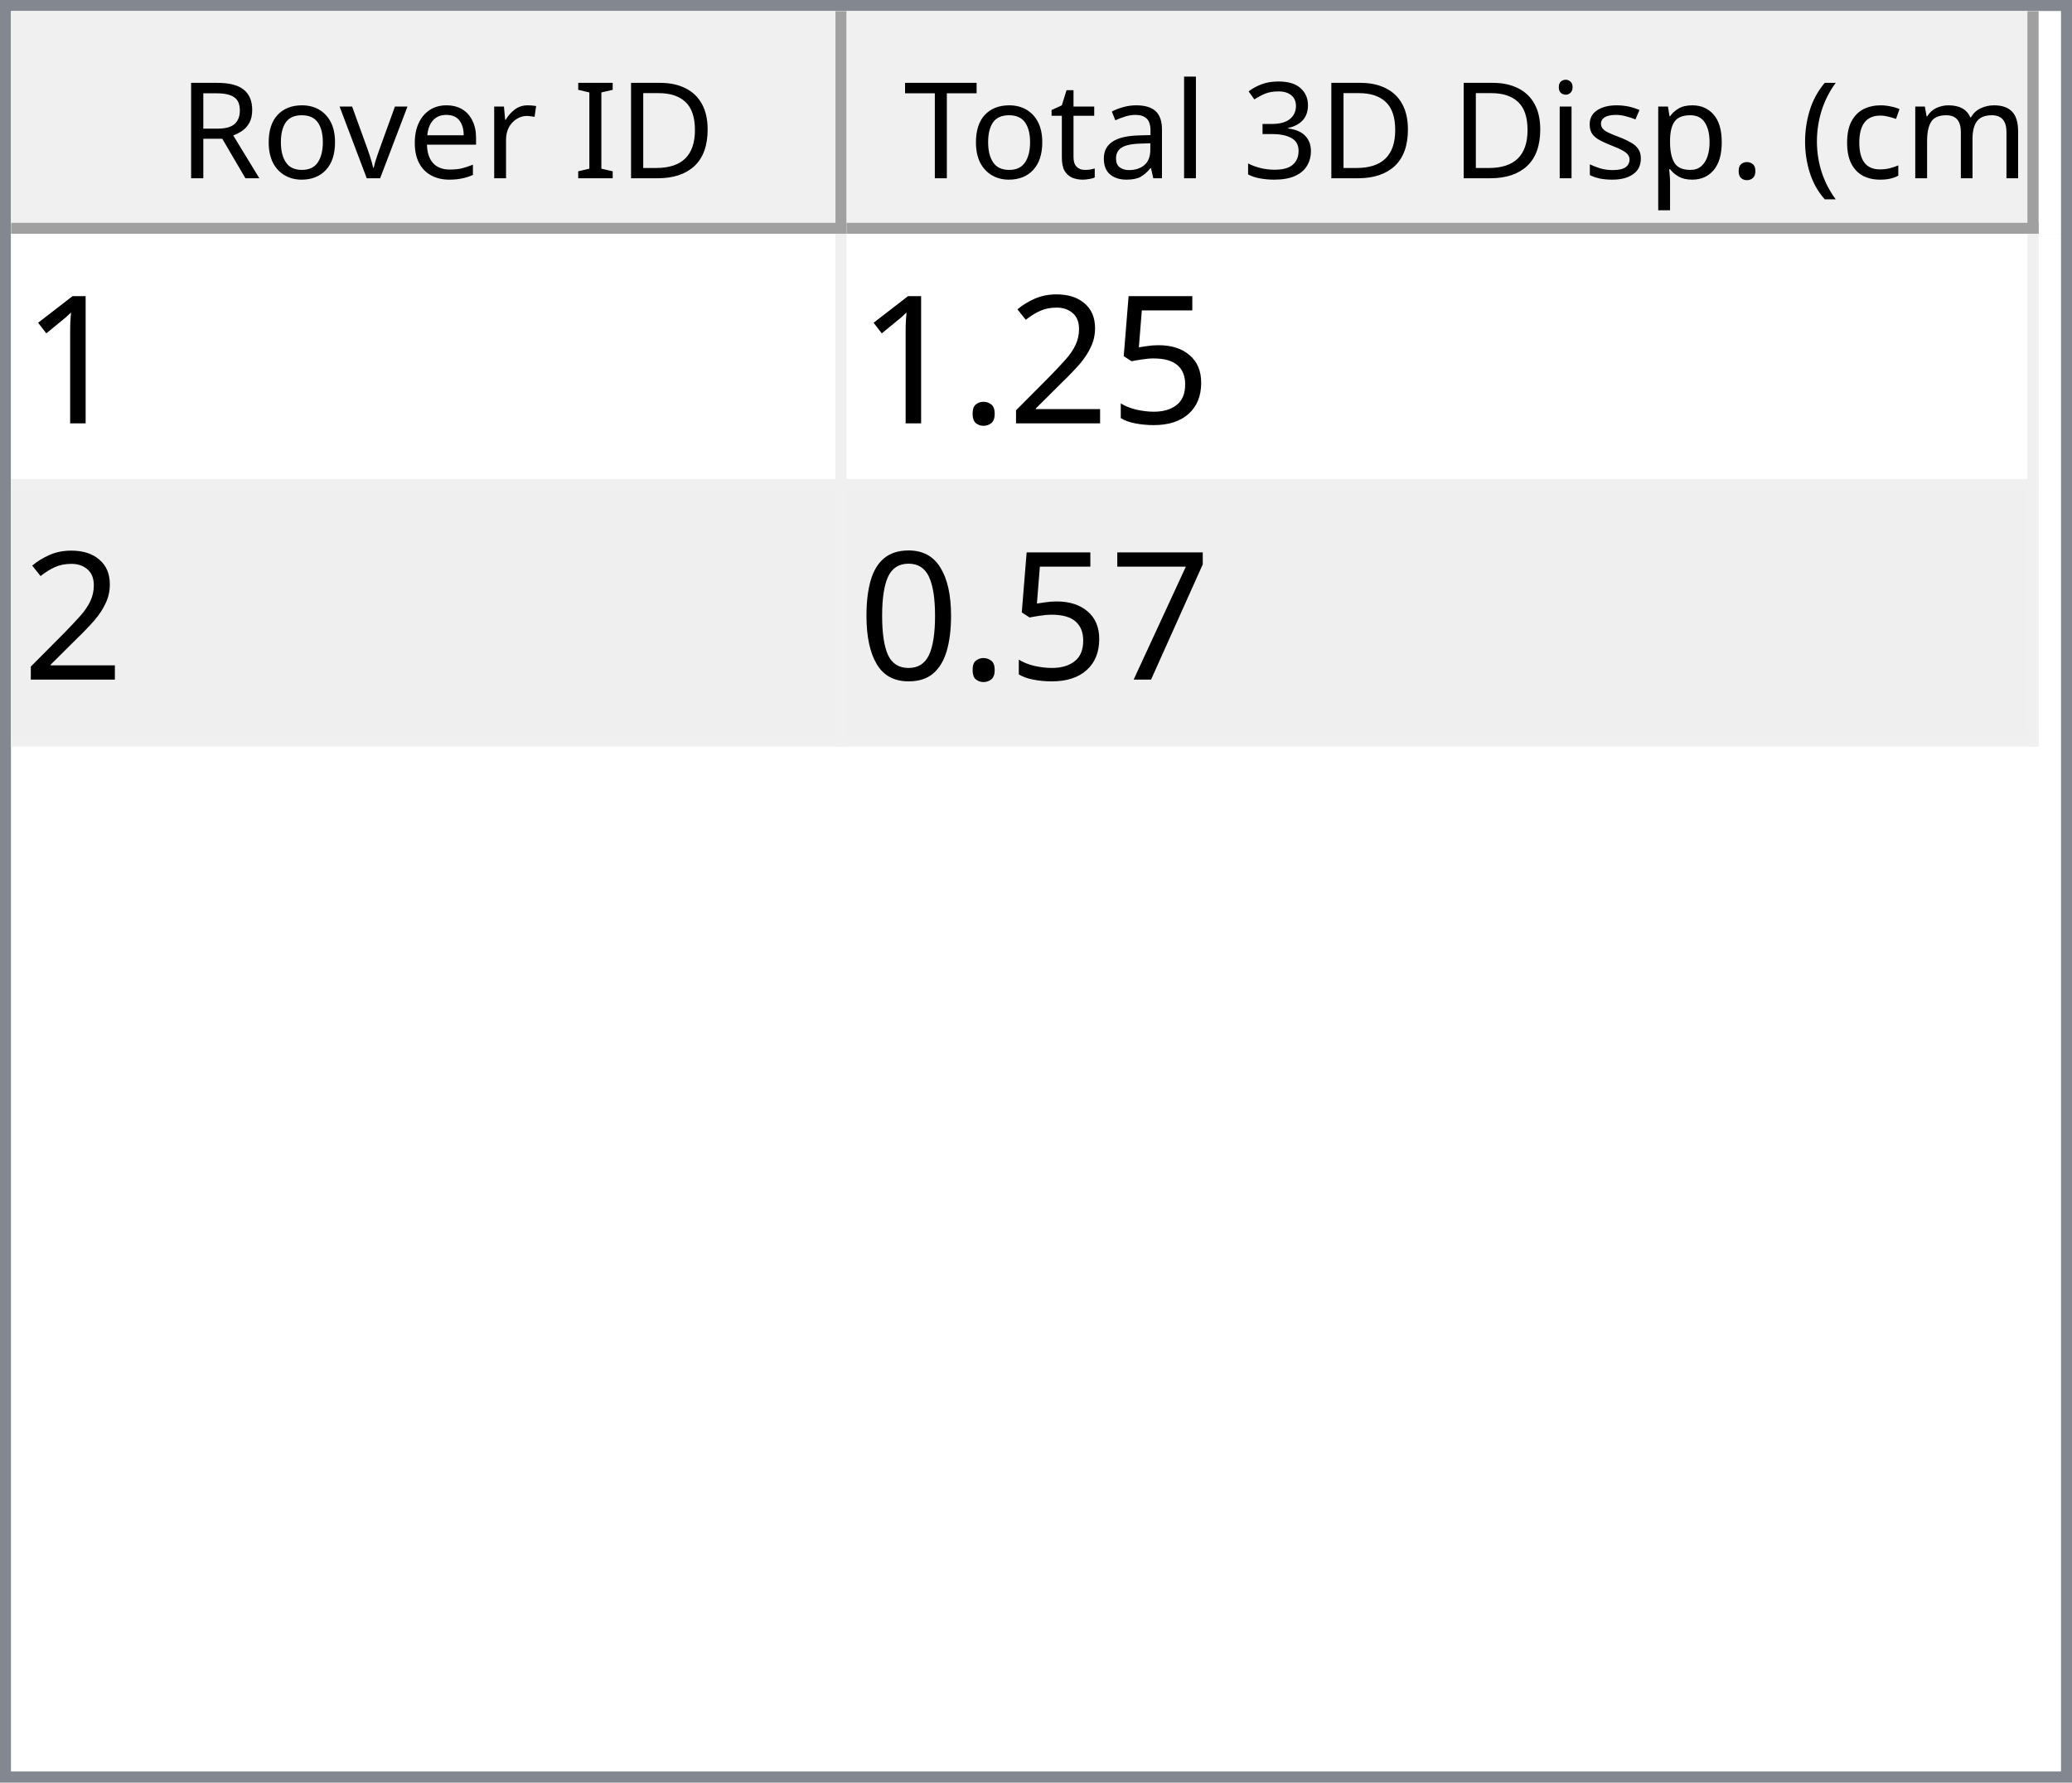
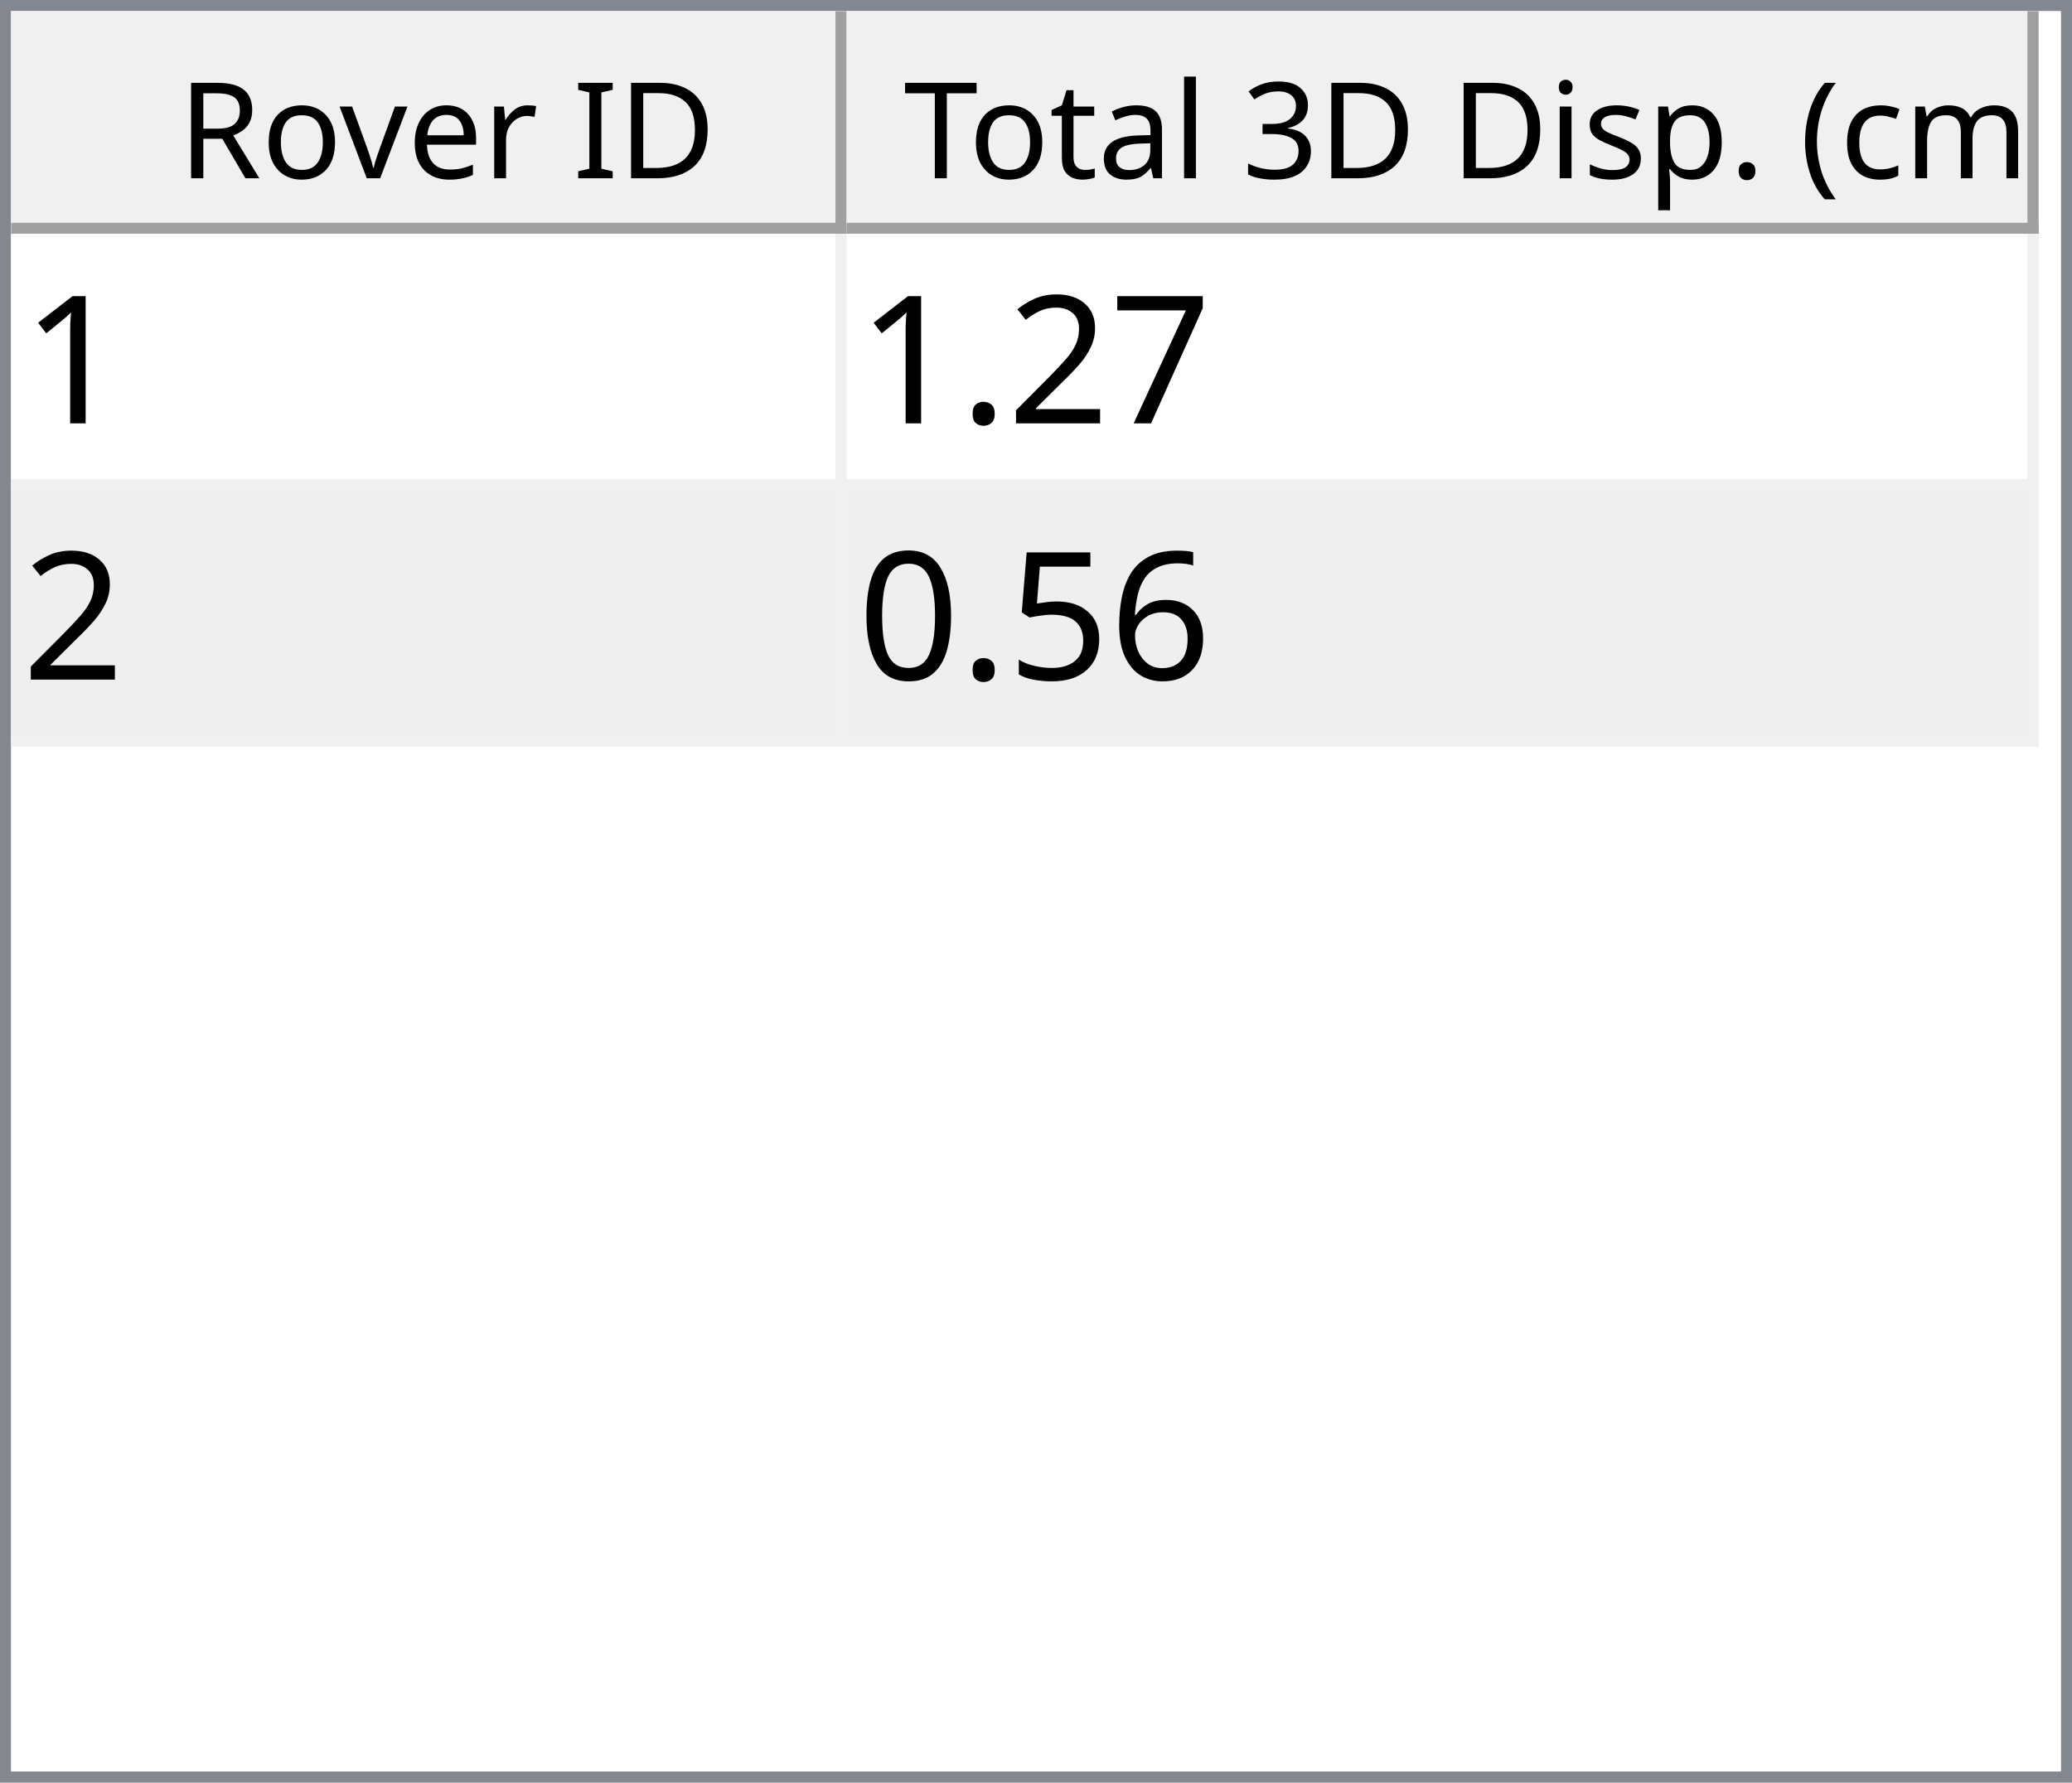
<svg xmlns="http://www.w3.org/2000/svg" style="fill-opacity:1; color-rendering:auto; color-interpolation:auto; text-rendering:auto; stroke:black; stroke-linecap:square; stroke-miterlimit:10; shape-rendering:auto; stroke-opacity:1; fill:black; stroke-dasharray:none; font-weight:normal; stroke-width:1; font-family:'Dialog'; font-style:normal; stroke-linejoin:miter; font-size:12px; stroke-dashoffset:0; image-rendering:auto;" width="186" height="160">
  <defs id="genericDefs" />
  <g>
    <defs id="defs1">
      <clipPath clipPathUnits="userSpaceOnUse" id="clipPath1">
        <path d="M0 0 L186 0 L186 160 L0 160 L0 0 Z" />
      </clipPath>
      <clipPath clipPathUnits="userSpaceOnUse" id="clipPath2">
        <path d="M0 0 L0 160 L186 160 L186 0 Z" />
      </clipPath>
      <clipPath clipPathUnits="userSpaceOnUse" id="clipPath3">
        <path d="M0 0 L0 20 L184 20 L184 0 Z" />
      </clipPath>
      <clipPath clipPathUnits="userSpaceOnUse" id="clipPath4">
        <path d="M0 0 L0 20 L75 20 L75 0 Z" />
      </clipPath>
      <clipPath clipPathUnits="userSpaceOnUse" id="clipPath5">
        <path d="M1 1 L1 19 L74 19 L74 1 Z" />
      </clipPath>
      <clipPath clipPathUnits="userSpaceOnUse" id="clipPath6">
        <path d="M0 0 L0 18 L73 18 L73 0 Z" />
      </clipPath>
      <clipPath clipPathUnits="userSpaceOnUse" id="clipPath7">
        <path d="M-0.5 -0.5 L-0.5 19.5 L74.5 19.5 L74.5 -0.5 Z" />
      </clipPath>
      <clipPath clipPathUnits="userSpaceOnUse" id="clipPath8">
        <path d="M0 0 L0 20 L107 20 L107 0 Z" />
      </clipPath>
      <clipPath clipPathUnits="userSpaceOnUse" id="clipPath9">
        <path d="M1 1 L1 19 L106 19 L106 1 Z" />
      </clipPath>
      <clipPath clipPathUnits="userSpaceOnUse" id="clipPath10">
        <path d="M0 0 L0 18 L105 18 L105 0 Z" />
      </clipPath>
      <clipPath clipPathUnits="userSpaceOnUse" id="clipPath11">
        <path d="M-0.5 -0.5 L-0.5 19.5 L106.5 19.5 L106.5 -0.5 Z" />
      </clipPath>
      <clipPath clipPathUnits="userSpaceOnUse" id="clipPath12">
        <path d="M0 0 L0 138 L184 138 L184 0 Z" />
      </clipPath>
      <clipPath clipPathUnits="userSpaceOnUse" id="clipPath13">
        <path d="M0 0 L0 46 L182 46 L182 0 Z" />
      </clipPath>
      <clipPath clipPathUnits="userSpaceOnUse" id="clipPath14">
        <path d="M-0.5 -0.5 L-0.5 45.5 L181.5 45.5 L181.5 -0.5 Z" />
      </clipPath>
      <clipPath clipPathUnits="userSpaceOnUse" id="clipPath15">
        <path d="M0 0 L0 22 L74 22 L74 0 Z" />
      </clipPath>
      <clipPath clipPathUnits="userSpaceOnUse" id="clipPath16">
        <path d="M0 0 L0 22 L106 22 L106 0 Z" />
      </clipPath>
      <font horiz-adv-x="64.551" id="font1">
        <font-face ascent="107.91" descent="25.098" units-per-em="100" style="font-style:normal; font-family:Segoe UI; font-weight:normal;" />
        <missing-glyph horiz-adv-x="64.551" d="M8.109 0 L8.109 68.266 L56.453 68.266 L56.453 0 L8.109 0 ZM15.328 7.234 L49.219 7.234 L49.219 61.031 L15.328 61.031 L15.328 7.234 Z" />
        <glyph unicode="D" horiz-adv-x="70.117" d="M9.188 0 L9.188 70.016 L28.516 70.016 Q65.531 70.016 65.531 35.891 Q65.531 19.672 55.25 9.836 Q44.969 0 27.734 0 L9.188 0 ZM17.391 62.594 L17.391 7.422 L27.828 7.422 Q41.609 7.422 49.273 14.797 Q56.938 22.172 56.938 35.688 Q56.938 62.594 28.328 62.594 L17.391 62.594 Z" />
        <glyph unicode="I" horiz-adv-x="26.611" d="M17.391 0 L9.188 0 L9.188 70.016 L17.391 70.016 L17.391 0 Z" />
        <glyph unicode=" " horiz-adv-x="27.393" d="" />
        <glyph unicode="r" horiz-adv-x="34.766" d="M34.188 41.891 Q32.078 43.5 28.125 43.5 Q23 43.5 19.555 38.672 Q16.109 33.844 16.109 25.484 L16.109 0 L8.109 0 L8.109 50 L16.109 50 L16.109 39.703 L16.312 39.703 Q18.016 44.969 21.531 47.922 Q25.047 50.875 29.391 50.875 Q32.516 50.875 34.188 50.203 L34.188 41.891 Z" />
        <glyph unicode="e" horiz-adv-x="52.295" d="M48.297 23 L12.984 23 Q13.188 14.656 17.484 10.109 Q21.781 5.562 29.297 5.562 Q37.75 5.562 44.828 11.141 L44.828 3.609 Q38.234 -1.172 27.391 -1.172 Q16.797 -1.172 10.742 5.641 Q4.688 12.453 4.688 24.812 Q4.688 36.469 11.305 43.82 Q17.922 51.172 27.734 51.172 Q37.547 51.172 42.922 44.828 Q48.297 38.484 48.297 27.203 L48.297 23 ZM40.094 29.781 Q40.047 36.719 36.75 40.578 Q33.453 44.438 27.594 44.438 Q21.922 44.438 17.969 40.383 Q14.016 36.328 13.094 29.781 L40.094 29.781 Z" />
        <glyph unicode="v" horiz-adv-x="47.9" d="M47.406 50 L27.484 0 L19.625 0 L0.688 50 L9.469 50 L22.172 13.672 Q23.578 9.672 23.922 6.688 L24.125 6.688 Q24.609 10.453 25.688 13.484 L38.969 50 L47.406 50 Z" />
        <glyph unicode="o" horiz-adv-x="58.594" d="M29 -1.172 Q17.922 -1.172 11.305 5.836 Q4.688 12.844 4.688 24.422 Q4.688 37.016 11.57 44.094 Q18.453 51.172 30.172 51.172 Q41.359 51.172 47.633 44.289 Q53.906 37.406 53.906 25.203 Q53.906 13.234 47.141 6.031 Q40.375 -1.172 29 -1.172 ZM29.594 44.438 Q21.875 44.438 17.383 39.188 Q12.891 33.938 12.891 24.703 Q12.891 15.828 17.43 10.695 Q21.969 5.562 29.594 5.562 Q37.359 5.562 41.531 10.594 Q45.703 15.625 45.703 24.906 Q45.703 34.281 41.531 39.359 Q37.359 44.438 29.594 44.438 Z" />
        <glyph unicode="R" horiz-adv-x="59.814" d="M59.375 0 L49.609 0 L37.891 19.625 Q36.281 22.359 34.766 24.289 Q33.25 26.219 31.664 27.438 Q30.078 28.656 28.25 29.219 Q26.422 29.781 24.125 29.781 L17.391 29.781 L17.391 0 L9.188 0 L9.188 70.016 L30.078 70.016 Q34.672 70.016 38.555 68.867 Q42.438 67.719 45.289 65.375 Q48.141 63.031 49.758 59.547 Q51.375 56.062 51.375 51.375 Q51.375 47.703 50.273 44.656 Q49.172 41.609 47.148 39.211 Q45.125 36.812 42.266 35.133 Q39.406 33.453 35.844 32.516 L35.844 32.328 Q37.594 31.547 38.891 30.547 Q40.188 29.547 41.359 28.18 Q42.531 26.812 43.68 25.078 Q44.828 23.344 46.234 21.047 L59.375 0 ZM17.391 62.594 L17.391 37.203 L28.516 37.203 Q31.594 37.203 34.203 38.133 Q36.812 39.062 38.719 40.797 Q40.625 42.531 41.703 45.047 Q42.781 47.562 42.781 50.688 Q42.781 56.297 39.141 59.445 Q35.5 62.594 28.609 62.594 L17.391 62.594 Z" />
        <glyph unicode=")" horiz-adv-x="30.176" d="M8.297 -15.922 L1.172 -15.922 Q16.406 2.344 16.406 26.812 Q16.406 51.469 1.078 70.016 L8.297 70.016 Q23.531 52.156 23.531 26.703 Q23.531 1.375 8.297 -15.922 Z" />
        <glyph unicode="m" horiz-adv-x="86.133" d="M79.109 0 L71.094 0 L71.094 28.719 Q71.094 37.016 68.531 40.727 Q65.969 44.438 59.906 44.438 Q54.781 44.438 51.195 39.75 Q47.609 35.062 47.609 28.516 L47.609 0 L39.594 0 L39.594 29.688 Q39.594 44.438 28.219 44.438 Q22.953 44.438 19.531 40.016 Q16.109 35.594 16.109 28.516 L16.109 0 L8.109 0 L8.109 50 L16.109 50 L16.109 42.094 L16.312 42.094 Q21.625 51.172 31.844 51.172 Q36.969 51.172 40.773 48.312 Q44.578 45.453 46 40.828 Q51.562 51.172 62.594 51.172 Q79.109 51.172 79.109 30.812 L79.109 0 Z" />
        <glyph unicode="c" horiz-adv-x="46.191" d="M42.188 2.297 Q36.422 -1.172 28.516 -1.172 Q17.828 -1.172 11.258 5.789 Q4.688 12.75 4.688 23.828 Q4.688 36.188 11.766 43.68 Q18.844 51.172 30.672 51.172 Q37.25 51.172 42.281 48.734 L42.281 40.531 Q36.719 44.438 30.375 44.438 Q22.703 44.438 17.797 38.945 Q12.891 33.453 12.891 24.516 Q12.891 15.719 17.508 10.641 Q22.125 5.562 29.891 5.562 Q36.422 5.562 42.188 9.906 L42.188 2.297 Z" />
        <glyph unicode="(" horiz-adv-x="30.176" d="M29.109 -15.922 L21.969 -15.922 Q6.844 1.375 6.844 26.703 Q6.844 52.156 21.969 70.016 L29.203 70.016 Q13.875 51.469 13.875 26.812 Q13.875 2.344 29.109 -15.922 Z" />
        <glyph unicode="." horiz-adv-x="21.68" d="M10.891 -1.078 Q8.641 -1.078 7.055 0.539 Q5.469 2.156 5.469 4.391 Q5.469 6.641 7.055 8.273 Q8.641 9.906 10.891 9.906 Q13.188 9.906 14.797 8.273 Q16.406 6.641 16.406 4.391 Q16.406 2.156 14.797 0.539 Q13.188 -1.078 10.891 -1.078 Z" />
        <glyph unicode="p" horiz-adv-x="58.789" d="M16.312 7.234 L16.109 7.234 L16.109 -23 L8.109 -23 L8.109 50 L16.109 50 L16.109 41.219 L16.312 41.219 Q22.219 51.172 33.594 51.172 Q43.266 51.172 48.688 44.461 Q54.109 37.75 54.109 26.469 Q54.109 13.922 48 6.375 Q41.891 -1.172 31.297 -1.172 Q21.578 -1.172 16.312 7.234 ZM16.109 27.391 L16.109 20.406 Q16.109 14.203 20.141 9.883 Q24.172 5.562 30.375 5.562 Q37.641 5.562 41.773 11.133 Q45.906 16.703 45.906 26.609 Q45.906 34.969 42.047 39.703 Q38.188 44.438 31.594 44.438 Q24.609 44.438 20.359 39.578 Q16.109 34.719 16.109 27.391 Z" />
        <glyph unicode="s" horiz-adv-x="42.432" d="M5.078 1.812 L5.078 10.406 Q11.625 5.562 19.484 5.562 Q30.031 5.562 30.031 12.594 Q30.031 14.594 29.125 15.992 Q28.219 17.391 26.68 18.461 Q25.141 19.531 23.07 20.383 Q21 21.234 18.609 22.172 Q15.281 23.484 12.766 24.828 Q10.25 26.172 8.57 27.859 Q6.891 29.547 6.031 31.695 Q5.172 33.844 5.172 36.719 Q5.172 40.234 6.789 42.945 Q8.406 45.656 11.086 47.484 Q13.766 49.312 17.211 50.242 Q20.656 51.172 24.312 51.172 Q30.812 51.172 35.938 48.922 L35.938 40.828 Q30.422 44.438 23.25 44.438 Q21 44.438 19.195 43.922 Q17.391 43.406 16.094 42.477 Q14.797 41.547 14.086 40.258 Q13.375 38.969 13.375 37.406 Q13.375 35.453 14.086 34.133 Q14.797 32.812 16.164 31.789 Q17.531 30.766 19.484 29.938 Q21.438 29.109 23.922 28.125 Q27.25 26.859 29.883 25.516 Q32.516 24.172 34.375 22.484 Q36.234 20.797 37.234 18.602 Q38.234 16.406 38.234 13.375 Q38.234 9.672 36.602 6.938 Q34.969 4.203 32.234 2.398 Q29.5 0.594 25.93 -0.289 Q22.359 -1.172 18.453 -1.172 Q10.75 -1.172 5.078 1.812 Z" />
        <glyph unicode="i" horiz-adv-x="24.219" d="M12.203 62.703 Q10.062 62.703 8.547 64.164 Q7.031 65.625 7.031 67.875 Q7.031 70.125 8.547 71.609 Q10.062 73.094 12.203 73.094 Q14.406 73.094 15.945 71.609 Q17.484 70.125 17.484 67.875 Q17.484 65.719 15.945 64.211 Q14.406 62.703 12.203 62.703 ZM16.109 0 L8.109 0 L8.109 50 L16.109 50 L16.109 0 Z" />
        <glyph unicode="3" horiz-adv-x="53.906" d="M46.531 19.828 Q46.531 15.094 44.75 11.211 Q42.969 7.328 39.719 4.57 Q36.469 1.812 31.93 0.297 Q27.391 -1.219 21.922 -1.219 Q11.922 -1.219 6 2.594 L6 11.188 Q13.094 5.609 22.219 5.609 Q25.875 5.609 28.828 6.539 Q31.781 7.469 33.906 9.227 Q36.031 10.984 37.18 13.477 Q38.328 15.969 38.328 19.094 Q38.328 32.812 18.797 32.812 L12.984 32.812 L12.984 39.594 L18.5 39.594 Q35.797 39.594 35.797 52.484 Q35.797 64.406 22.609 64.406 Q15.188 64.406 8.688 59.422 L8.688 67.188 Q15.375 71.188 24.609 71.188 Q29 71.188 32.57 69.969 Q36.141 68.75 38.68 66.555 Q41.219 64.359 42.609 61.281 Q44 58.203 44 54.5 Q44 40.672 30.031 36.719 L30.031 36.531 Q33.594 36.141 36.625 34.797 Q39.656 33.453 41.852 31.305 Q44.047 29.156 45.289 26.25 Q46.531 23.344 46.531 19.828 Z" />
        <glyph unicode="l" horiz-adv-x="24.219" d="M16.109 0 L8.109 0 L8.109 74.031 L16.109 74.031 L16.109 0 Z" />
        <glyph unicode="a" horiz-adv-x="50.879" d="M43.891 0 L35.891 0 L35.891 7.812 L35.688 7.812 Q30.469 -1.172 20.312 -1.172 Q12.844 -1.172 8.617 2.781 Q4.391 6.734 4.391 13.281 Q4.391 27.297 20.906 29.594 L35.891 31.688 Q35.891 44.438 25.594 44.438 Q16.547 44.438 9.281 38.281 L9.281 46.484 Q16.656 51.172 26.266 51.172 Q43.891 51.172 43.891 32.516 L43.891 0 ZM35.891 25.297 L23.828 23.641 Q18.266 22.859 15.43 20.875 Q12.594 18.891 12.594 13.875 Q12.594 10.203 15.211 7.883 Q17.828 5.562 22.172 5.562 Q28.125 5.562 32.008 9.742 Q35.891 13.922 35.891 20.312 L35.891 25.297 Z" />
        <glyph unicode="t" horiz-adv-x="33.887" d="M31.297 0.484 Q28.469 -1.078 23.828 -1.078 Q10.688 -1.078 10.688 13.578 L10.688 43.172 L2.094 43.172 L2.094 50 L10.688 50 L10.688 62.203 L18.703 64.797 L18.703 50 L31.297 50 L31.297 43.172 L18.703 43.172 L18.703 14.984 Q18.703 9.969 20.414 7.82 Q22.125 5.672 26.078 5.672 Q29.109 5.672 31.297 7.328 L31.297 0.484 Z" />
        <glyph unicode="T" horiz-adv-x="52.393" d="M50.594 62.594 L30.375 62.594 L30.375 0 L22.172 0 L22.172 62.594 L2 62.594 L2 70.016 L50.594 70.016 L50.594 62.594 Z" />
      </font>
      <font horiz-adv-x="75.0" id="font2">
        <font-face ascent="100.537" descent="21.973" units-per-em="100" style="font-style:normal; font-family:sans-serif; font-weight:normal;" />
        <missing-glyph horiz-adv-x="75.0" d="M12.5 0 L12.5 62.5 L62.5 62.5 L62.5 0 L12.5 0 ZM14.062 1.562 L60.938 1.562 L60.938 60.938 L14.062 60.938 L14.062 1.562 Z" />
        <glyph unicode="1" horiz-adv-x="55.615" d="M37.25 0 L28.469 0 L28.469 56 Q25.297 52.984 20.141 49.953 Q14.984 46.922 10.891 45.406 L10.891 53.906 Q18.266 57.375 23.781 62.305 Q29.297 67.234 31.594 71.875 L37.25 71.875 L37.25 0 Z" />
-         <glyph unicode="5" horiz-adv-x="55.615" d="M4.156 18.75 L13.375 19.531 Q14.406 12.797 18.141 9.398 Q21.875 6 27.156 6 Q33.5 6 37.891 10.789 Q42.281 15.578 42.281 23.484 Q42.281 31 38.062 35.352 Q33.844 39.703 27 39.703 Q22.75 39.703 19.336 37.773 Q15.922 35.844 13.969 32.766 L5.719 33.844 L12.641 70.609 L48.25 70.609 L48.25 62.203 L19.672 62.203 L15.828 42.969 Q22.266 47.469 29.344 47.469 Q38.719 47.469 45.164 40.969 Q51.609 34.469 51.609 24.266 Q51.609 14.547 45.953 7.469 Q39.062 -1.219 27.156 -1.219 Q17.391 -1.219 11.211 4.25 Q5.031 9.719 4.156 18.75 Z" />
+         <glyph unicode="7" horiz-adv-x="55.615" d="M4.734 62.203 L4.734 70.656 L51.078 70.656 L51.078 63.812 Q44.234 56.547 37.523 44.484 Q30.812 32.422 27.156 19.672 Q24.516 10.688 23.781 0 L14.75 0 Q14.891 8.453 18.062 20.414 Q21.234 32.375 27.172 43.484 Q33.109 54.594 39.797 62.203 L4.734 62.203 Z" />
        <glyph unicode="2" horiz-adv-x="55.615" d="M50.344 8.453 L50.344 0 L3.031 0 Q2.938 3.172 4.047 6.109 Q5.859 10.938 9.836 15.625 Q13.812 20.312 21.344 26.469 Q33.016 36.031 37.117 41.625 Q41.219 47.219 41.219 52.203 Q41.219 57.422 37.477 61.008 Q33.734 64.594 27.734 64.594 Q21.391 64.594 17.578 60.789 Q13.766 56.984 13.719 50.25 L4.688 51.172 Q5.609 61.281 11.664 66.578 Q17.719 71.875 27.938 71.875 Q38.234 71.875 44.242 66.164 Q50.25 60.453 50.25 52 Q50.25 47.703 48.492 43.555 Q46.734 39.406 42.656 34.812 Q38.578 30.219 29.109 22.219 Q21.188 15.578 18.945 13.211 Q16.703 10.844 15.234 8.453 L50.344 8.453 Z" />
        <glyph unicode="." horiz-adv-x="27.783" d="M9.078 0 L9.078 10.016 L19.094 10.016 L19.094 0 L9.078 0 Z" />
-         <glyph unicode="7" horiz-adv-x="55.615" d="M4.734 62.203 L4.734 70.656 L51.078 70.656 L51.078 63.812 Q44.234 56.547 37.523 44.484 Q30.812 32.422 27.156 19.672 Q24.516 10.688 23.781 0 L14.75 0 Q14.891 8.453 18.062 20.414 Q21.234 32.375 27.172 43.484 Q33.109 54.594 39.797 62.203 L4.734 62.203 Z" />
+         <glyph unicode="6" horiz-adv-x="55.615" d="M49.75 54.047 L41.016 53.375 Q39.844 58.547 37.703 60.891 Q34.125 64.656 28.906 64.656 Q24.703 64.656 21.531 62.312 Q17.391 59.281 14.992 53.469 Q12.594 47.656 12.5 36.922 Q15.672 41.75 20.266 44.094 Q24.859 46.438 29.891 46.438 Q38.672 46.438 44.852 39.969 Q51.031 33.5 51.031 23.25 Q51.031 16.5 48.125 10.719 Q45.219 4.938 40.141 1.859 Q35.062 -1.219 28.609 -1.219 Q17.625 -1.219 10.695 6.859 Q3.766 14.938 3.766 33.5 Q3.766 54.25 11.422 63.672 Q18.109 71.875 29.438 71.875 Q37.891 71.875 43.289 67.141 Q48.688 62.406 49.75 54.047 ZM13.875 23.188 Q13.875 18.656 15.797 14.508 Q17.719 10.359 21.188 8.18 Q24.656 6 28.469 6 Q34.031 6 38.039 10.492 Q42.047 14.984 42.047 22.703 Q42.047 30.125 38.086 34.398 Q34.125 38.672 28.125 38.672 Q22.172 38.672 18.023 34.398 Q13.875 30.125 13.875 23.188 Z" />
+         <glyph unicode="5" horiz-adv-x="55.615" d="M4.156 18.75 L13.375 19.531 Q14.406 12.797 18.141 9.398 Q21.875 6 27.156 6 Q33.5 6 37.891 10.789 Q42.281 15.578 42.281 23.484 Q42.281 31 38.062 35.352 Q33.844 39.703 27 39.703 Q22.75 39.703 19.336 37.773 Q15.922 35.844 13.969 32.766 L5.719 33.844 L12.641 70.609 L48.25 70.609 L48.25 62.203 L19.672 62.203 L15.828 42.969 Q22.266 47.469 29.344 47.469 Q38.719 47.469 45.164 40.969 Q51.609 34.469 51.609 24.266 Q51.609 14.547 45.953 7.469 Q39.062 -1.219 27.156 -1.219 Q17.391 -1.219 11.211 4.25 Q5.031 9.719 4.156 18.75 Z" />
        <glyph unicode="0" horiz-adv-x="55.615" d="M4.156 35.297 Q4.156 48 6.766 55.742 Q9.375 63.484 14.523 67.68 Q19.672 71.875 27.484 71.875 Q33.25 71.875 37.594 69.555 Q41.938 67.234 44.773 62.867 Q47.609 58.5 49.219 52.227 Q50.828 45.953 50.828 35.297 Q50.828 22.703 48.242 14.969 Q45.656 7.234 40.508 3.008 Q35.359 -1.219 27.484 -1.219 Q17.141 -1.219 11.234 6.203 Q4.156 15.141 4.156 35.297 ZM13.188 35.297 Q13.188 17.672 17.312 11.836 Q21.438 6 27.484 6 Q33.547 6 37.672 11.859 Q41.797 17.719 41.797 35.297 Q41.797 52.984 37.672 58.789 Q33.547 64.594 27.391 64.594 Q21.344 64.594 17.719 59.469 Q13.188 52.938 13.188 35.297 Z" />
      </font>
    </defs>
    <g style="fill:white; stroke:white;">
      <rect x="0" y="0" width="186" style="clip-path:url(#clipPath1); stroke:none;" height="160" />
    </g>
    <g style="fill:white; text-rendering:optimizeSpeed; color-rendering:optimizeSpeed; image-rendering:optimizeSpeed; shape-rendering:crispEdges; stroke:white; color-interpolation:sRGB;">
      <rect x="0" width="186" height="160" y="0" style="stroke:none;" />
      <path style="stroke:none;" d="M0 160 L186 160 L186 0 L0 0 Z" />
    </g>
    <g style="fill:rgb(240,240,240); font-family:'Segoe UI'; stroke:rgb(240,240,240);">
      <rect x="0" y="0" width="186" style="clip-path:url(#clipPath2); stroke:none;" height="160" />
    </g>
    <g style="fill:rgb(130,135,144); font-family:'Segoe UI'; stroke:rgb(130,135,144);">
      <path d="M0 0 L186 0 L186 160 L0 160 L0 0 ZM1 1 L185 1 L185 159 L1 159 L1 1 Z" style="fill-rule:evenodd; clip-path:url(#clipPath2); stroke:none;" />
    </g>
    <g style="fill:white; font-family:'Segoe UI'; stroke:white;" transform="translate(1,1)">
      <rect x="0" y="0" width="184" style="clip-path:url(#clipPath3); stroke:none;" height="20" />
    </g>
    <g style="fill:rgb(240,240,240); font-family:'Segoe UI'; stroke:rgb(240,240,240);" transform="translate(1,1)">
      <rect x="0" y="0" width="75" style="clip-path:url(#clipPath4); stroke:none;" height="20" />
    </g>
    <g style="font-family:'Segoe UI';" transform="translate(2,2)">
      <text x="14" xml:space="preserve" y="14" style="clip-path:url(#clipPath6); stroke:none;">Rover ID</text>
    </g>
    <g style="fill:rgb(160,160,160); font-family:'Segoe UI'; stroke:rgb(160,160,160); stroke-linejoin:bevel;" transform="translate(1.5,1.5)">
      <line x1="74" x2="74" y1="0" style="fill:none; clip-path:url(#clipPath7);" y2="19" />
    </g>
    <g style="fill:rgb(160,160,160); font-family:'Segoe UI'; stroke:rgb(160,160,160); stroke-linejoin:bevel;" transform="matrix(1,0,0,1,1,1) translate(0.5,0.5)">
      <line x1="0" x2="74" y1="19" style="fill:none; clip-path:url(#clipPath7);" y2="19" />
    </g>
    <g style="fill:rgb(240,240,240); font-family:'Segoe UI'; stroke:rgb(240,240,240);" transform="translate(76,1)">
      <rect x="0" y="0" width="107" style="clip-path:url(#clipPath8); stroke:none;" height="20" />
    </g>
    <g style="font-family:'Segoe UI';" transform="translate(77,2)">
      <text x="1" xml:space="preserve" y="14" style="clip-path:url(#clipPath10); stroke:none;"> Total 3D Disp. (cm)</text>
    </g>
    <g style="fill:rgb(160,160,160); font-family:'Segoe UI'; stroke:rgb(160,160,160); stroke-linejoin:bevel;" transform="translate(76.5,1.5)">
      <line x1="106" x2="106" y1="0" style="fill:none; clip-path:url(#clipPath11);" y2="19" />
    </g>
    <g style="fill:rgb(160,160,160); font-family:'Segoe UI'; stroke:rgb(160,160,160); stroke-linejoin:bevel;" transform="matrix(1,0,0,1,76,1) translate(0.5,0.5)">
      <line x1="0" x2="106" y1="19" style="fill:none; clip-path:url(#clipPath11);" y2="19" />
    </g>
    <g style="fill:white; font-family:'Segoe UI'; stroke:white;" transform="translate(1,21)">
      <rect x="0" y="0" width="184" style="clip-path:url(#clipPath12); stroke:none;" height="138" />
    </g>
    <g style="fill:rgb(240,240,240); font-size:16px; font-family:sans-serif; stroke:rgb(240,240,240);" transform="translate(1,21)">
      <rect x="0" y="0" width="182" style="clip-path:url(#clipPath13); stroke:none;" height="46" />
      <line transform="translate(0.5,0.5)" x1="0" x2="181" y1="22" style="clip-path:url(#clipPath14); fill:none; stroke-linejoin:bevel;" y2="22" />
    </g>
    <g transform="matrix(1,0,0,1,1,21) translate(0.5,0.5)" style="fill:rgb(240,240,240); font-size:16px; font-family:sans-serif; stroke:rgb(240,240,240); stroke-linejoin:bevel;">
      <line x1="0" x2="181" y1="45" style="fill:none; clip-path:url(#clipPath14);" y2="45" />
    </g>
    <g transform="matrix(1,0,0,1,1,21) translate(0.5,0.5)" style="fill:rgb(240,240,240); font-size:16px; font-family:sans-serif; stroke:rgb(240,240,240); stroke-linejoin:bevel;">
      <line x1="74" x2="74" y1="0" style="fill:none; clip-path:url(#clipPath14);" y2="45" />
    </g>
    <g transform="matrix(1,0,0,1,1,21) translate(0.5,0.5)" style="fill:rgb(240,240,240); font-size:16px; font-family:sans-serif; stroke:rgb(240,240,240); stroke-linejoin:bevel;">
      <line x1="181" x2="181" y1="0" style="fill:none; clip-path:url(#clipPath14);" y2="45" />
    </g>
    <g style="fill:white; font-size:16px; font-family:sans-serif; stroke:white;" transform="matrix(1,0,0,1,1,21)">
      <rect x="0" y="0" width="74" style="clip-path:url(#clipPath15); stroke:none;" height="22" />
      <text x="1" y="17" style="fill:black; clip-path:url(#clipPath15); stroke:none;" xml:space="preserve">1</text>
    </g>
    <g style="fill:white; font-size:16px; font-family:sans-serif; stroke:white;" transform="matrix(1,0,0,1,1,21) translate(75,0)">
      <rect x="0" y="0" width="106" style="clip-path:url(#clipPath16); stroke:none;" height="22" />
-       <text x="1" y="17" style="fill:black; clip-path:url(#clipPath16); stroke:none;" xml:space="preserve">1.25</text>
+       <text x="1" y="17" style="fill:black; clip-path:url(#clipPath16); stroke:none;" xml:space="preserve">1.27</text>
    </g>
    <g style="fill:rgb(239,239,239); font-size:16px; font-family:sans-serif; stroke:rgb(239,239,239);" transform="matrix(1,0,0,1,1,21) translate(0,23)">
      <rect x="0" y="0" width="74" style="clip-path:url(#clipPath15); stroke:none;" height="22" />
      <text x="1" y="17" style="fill:black; clip-path:url(#clipPath15); stroke:none;" xml:space="preserve">2</text>
    </g>
    <g style="fill:rgb(239,239,239); font-size:16px; font-family:sans-serif; stroke:rgb(239,239,239);" transform="matrix(1,0,0,1,1,21) translate(75,23)">
      <rect x="0" y="0" width="106" style="clip-path:url(#clipPath16); stroke:none;" height="22" />
-       <text x="1" y="17" style="fill:black; clip-path:url(#clipPath16); stroke:none;" xml:space="preserve">0.57</text>
+       <text x="1" y="17" style="fill:black; clip-path:url(#clipPath16); stroke:none;" xml:space="preserve">0.56</text>
    </g>
  </g>
</svg>
